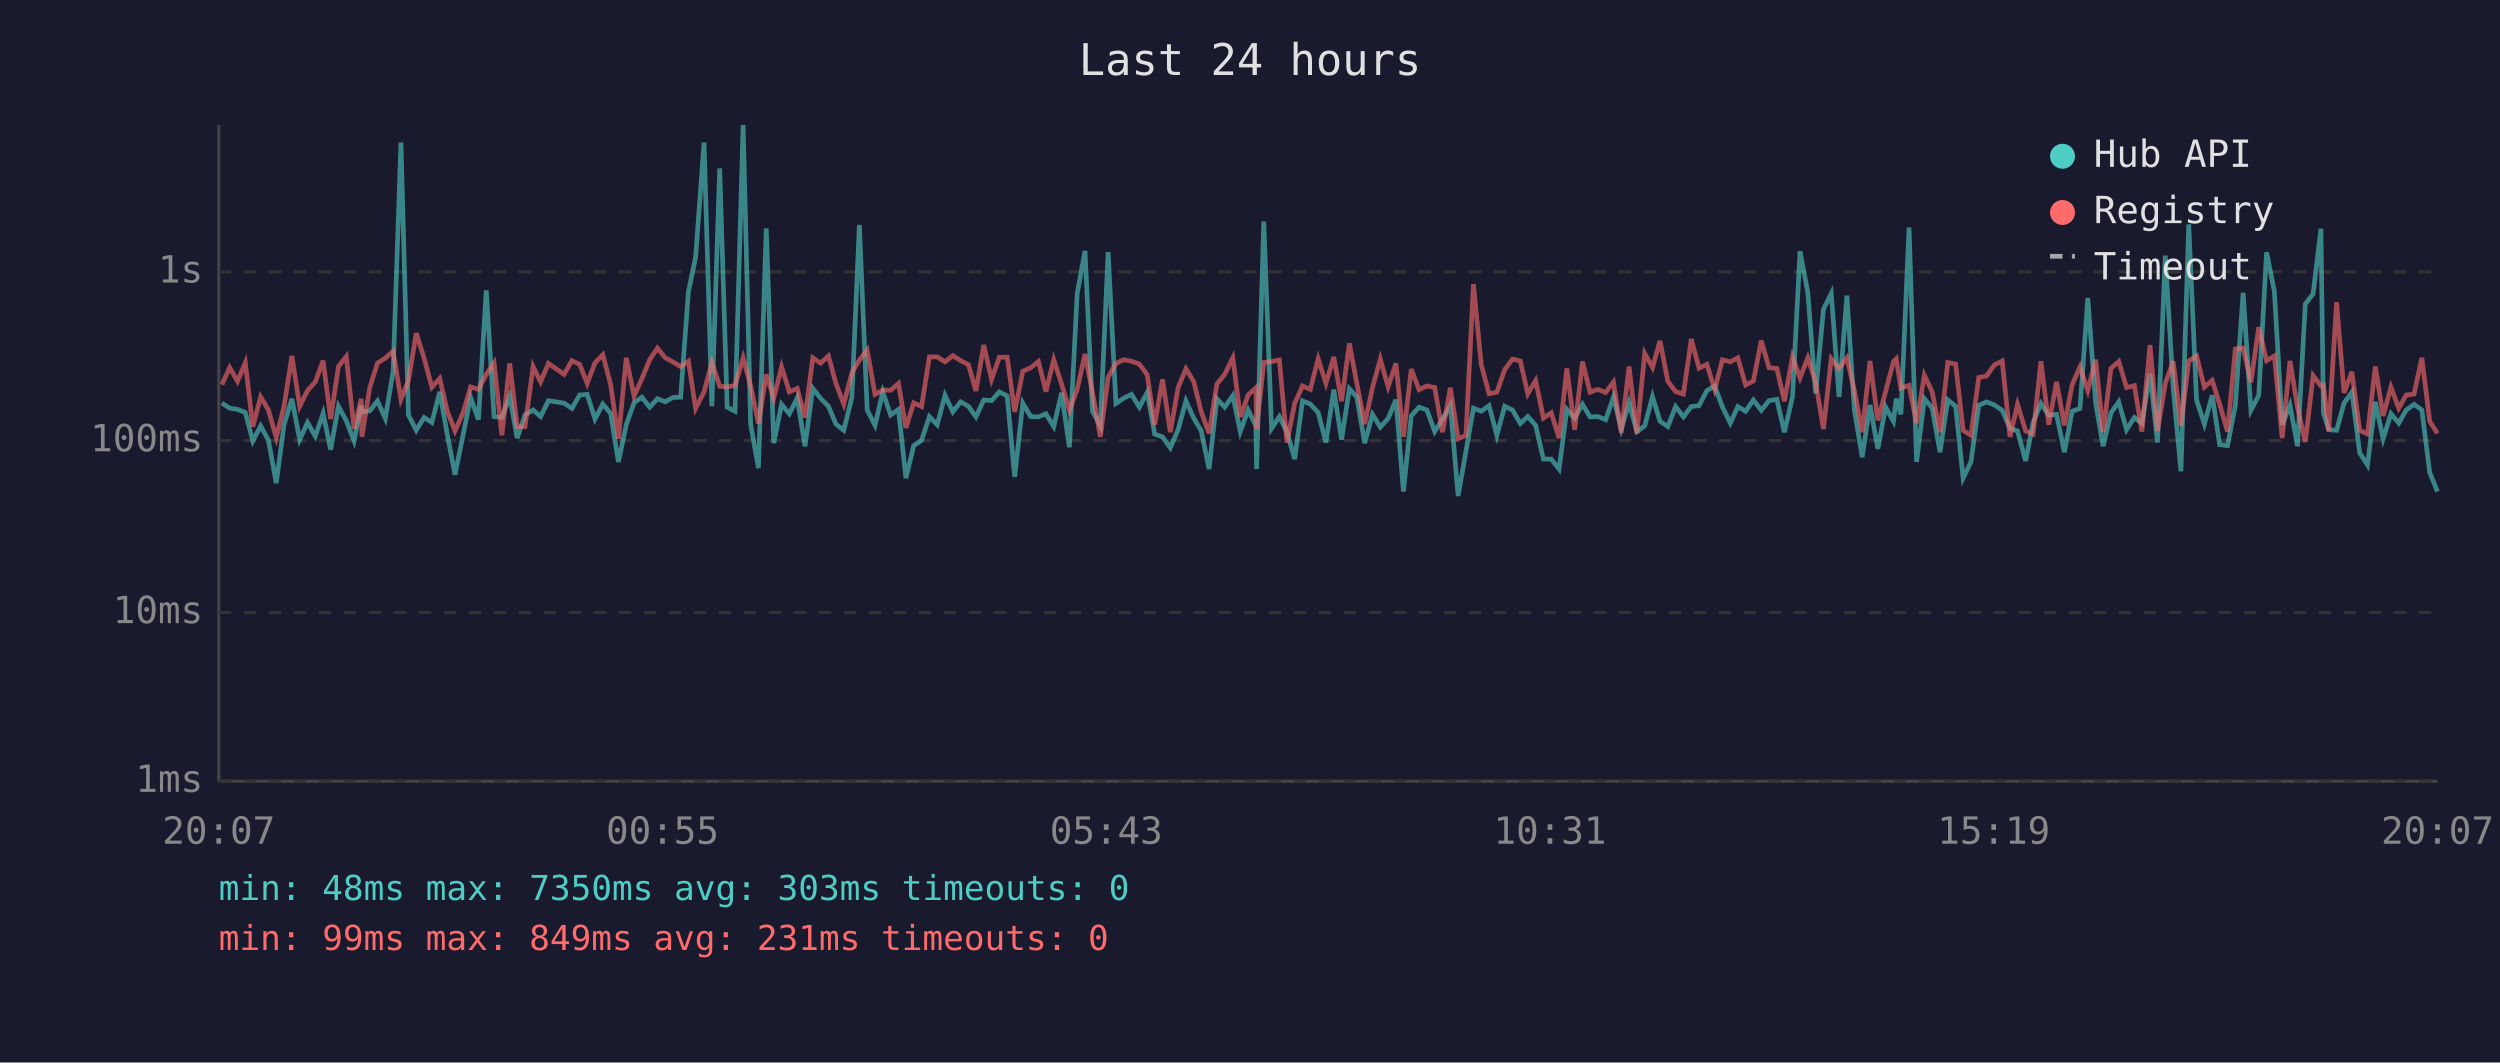
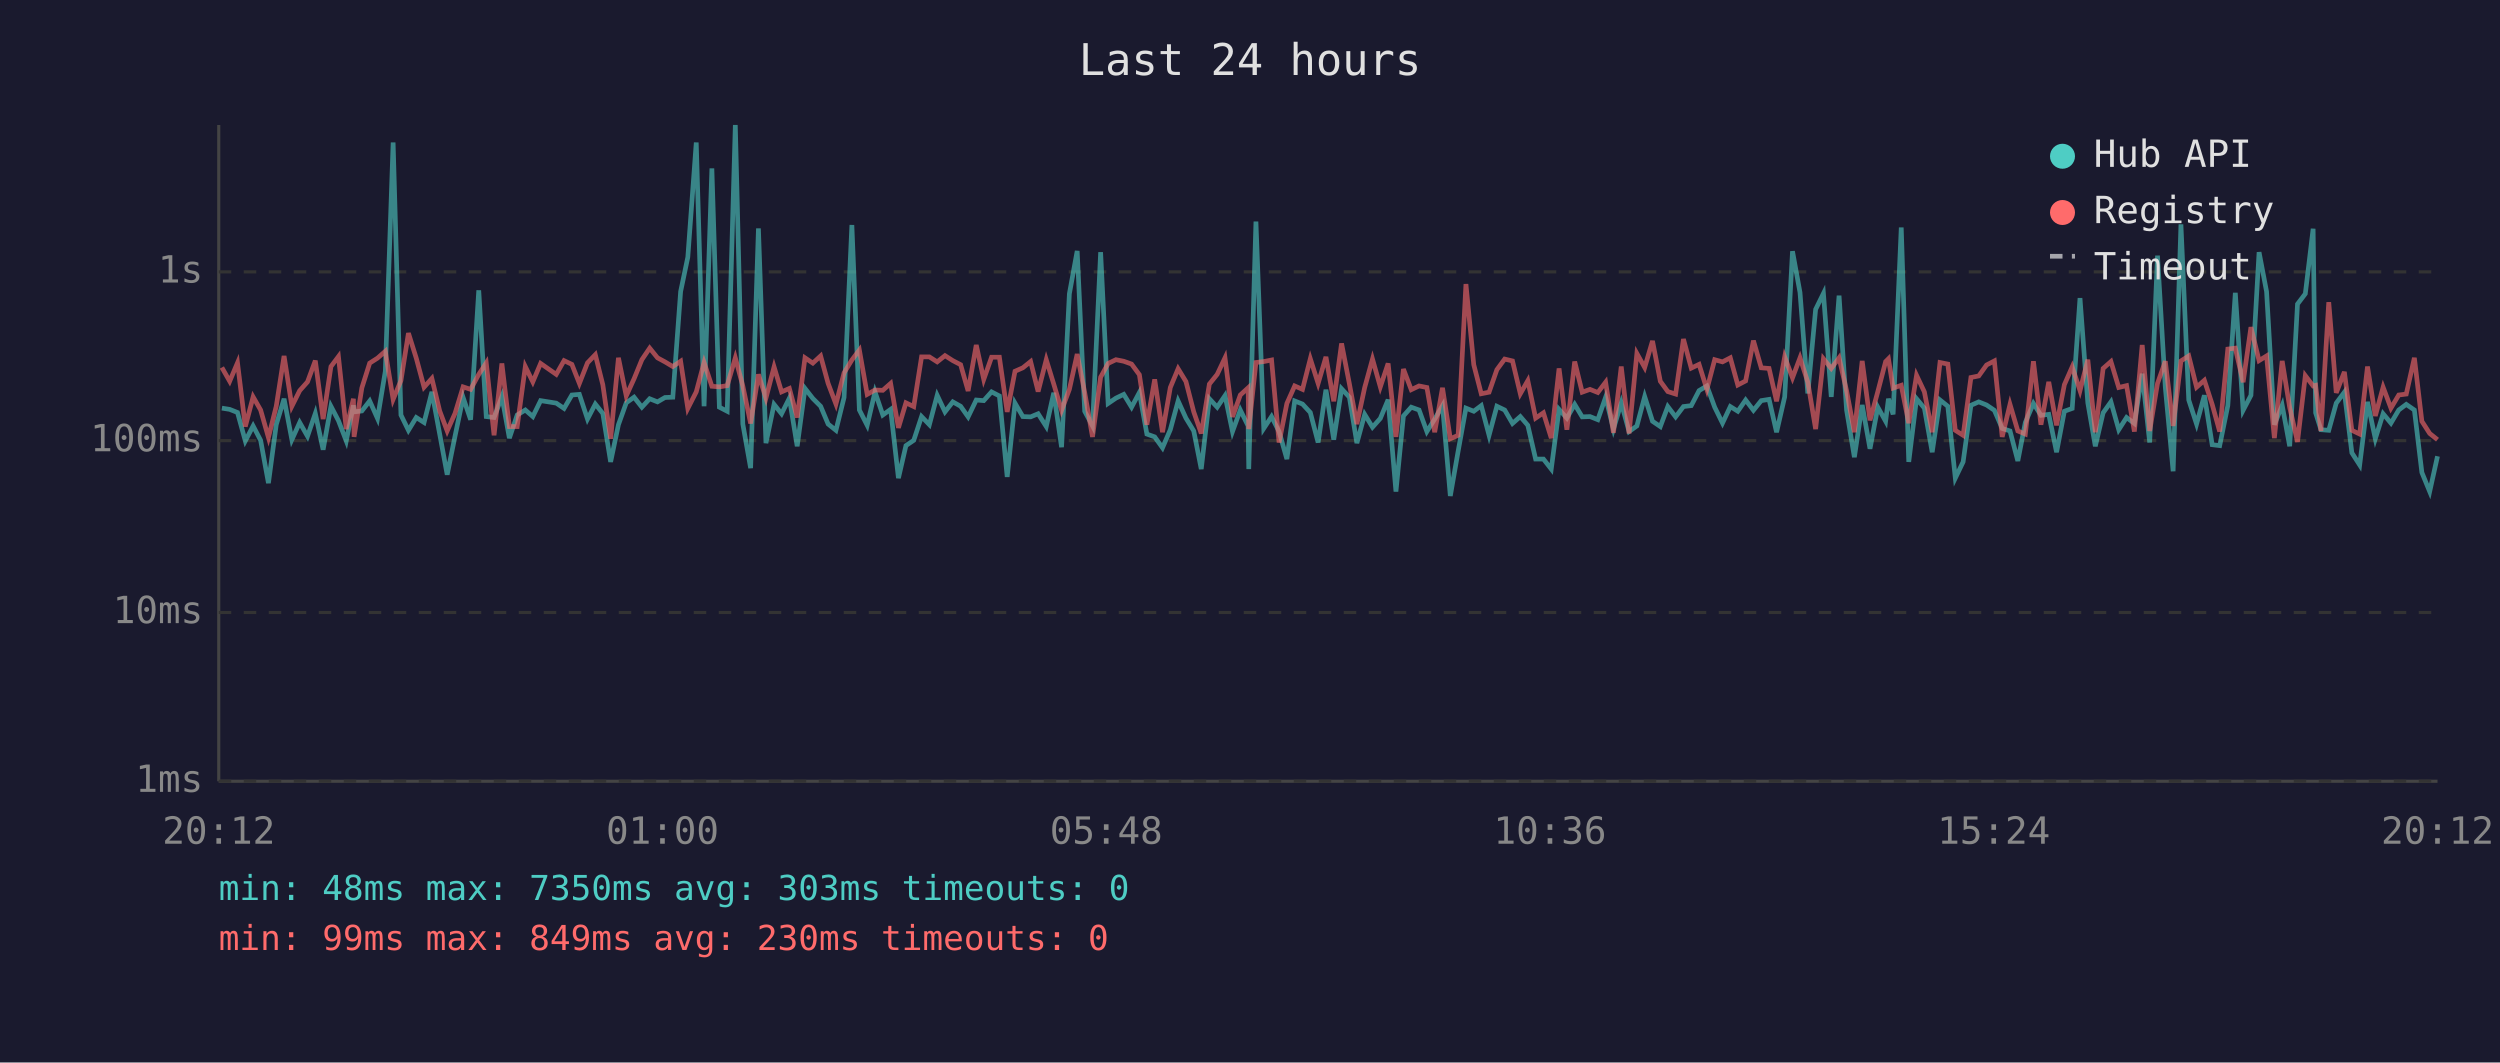
<svg xmlns="http://www.w3.org/2000/svg" viewBox="0 0 800 340" font-family="monospace" font-size="12">
  <rect width="800" height="340" fill="#1a1a2e" />
  <text x="400" y="24" fill="#e0e0e0" font-size="14" text-anchor="middle">Last 24 hours</text>
  <line x1="70" y1="40" x2="70" y2="250" stroke="#444" stroke-width="1" />
  <line x1="70" y1="250" x2="780" y2="250" stroke="#444" stroke-width="1" />
  <line x1="70" y1="250" x2="780" y2="250" stroke="#333" stroke-width="1" stroke-dasharray="4" />
  <text x="65" y="250" fill="#888" text-anchor="end" dominant-baseline="middle">1ms</text>
  <line x1="70" y1="196" x2="780" y2="196" stroke="#333" stroke-width="1" stroke-dasharray="4" />
  <text x="65" y="196" fill="#888" text-anchor="end" dominant-baseline="middle">10ms</text>
  <line x1="70" y1="141" x2="780" y2="141" stroke="#333" stroke-width="1" stroke-dasharray="4" />
  <text x="65" y="141" fill="#888" text-anchor="end" dominant-baseline="middle">100ms</text>
  <line x1="70" y1="87" x2="780" y2="87" stroke="#333" stroke-width="1" stroke-dasharray="4" />
  <text x="65" y="87" fill="#888" text-anchor="end" dominant-baseline="middle">1s</text>
-   <text x="70" y="270" fill="#888" text-anchor="middle">20:07</text>
-   <text x="212" y="270" fill="#888" text-anchor="middle">00:55</text>
-   <text x="354" y="270" fill="#888" text-anchor="middle">05:43</text>
-   <text x="496" y="270" fill="#888" text-anchor="middle">10:31</text>
-   <text x="638" y="270" fill="#888" text-anchor="middle">15:19</text>
-   <text x="780" y="270" fill="#888" text-anchor="middle">20:07</text>
-   <polyline points="71.0,129.0 73.5,130.6 76.0,131.0 78.5,132.0 80.9,141.1 83.4,136.3 85.9,140.9 88.4,154.6 90.9,135.9 93.4,127.6 95.9,140.7 98.4,135.2 100.9,139.6 103.4,132.3 105.8,143.9 108.3,130.0 110.8,134.6 113.3,141.1 115.6,129.7 115.8,131.8 118.3,131.5 120.8,128.3 123.3,133.9 125.8,118.8 128.3,45.6 130.7,132.8 133.2,137.7 135.7,133.6 138.2,135.2 140.7,125.4 143.1,138.9 145.6,151.9 148.1,139.6 150.6,127.2 153.1,134.3 155.6,92.9 158.1,133.3 160.6,133.6 163.1,126.9 165.5,140.2 168.0,132.8 170.6,131.2 173.0,133.3 175.5,128.2 180.5,129.0 183.0,130.7 185.5,126.4 187.9,126.2 190.4,134.1 192.9,129.3 195.4,132.3 197.9,147.8 200.4,135.9 202.9,128.9 205.4,127.1 207.9,130.3 210.4,127.6 212.9,128.6 215.3,127.2 217.8,127.1 220.3,93.3 222.6,82.3 225.3,45.6 227.8,130.0 230.3,53.9 232.7,130.3 235.2,131.6 237.8,40.0 240.2,135.7 242.7,149.8 245.2,73.1 247.6,141.8 250.1,129.4 252.6,132.4 255.1,127.4 257.6,142.8 260.1,124.3 262.6,127.5 265.1,130.0 267.5,135.7 270.0,137.7 272.6,127.2 275.0,72.0 277.5,131.2 280.0,136.1 282.5,125.4 285.0,132.8 287.5,131.0 289.9,153.0 292.4,142.6 294.9,140.9 297.4,133.3 299.9,135.9 302.4,126.5 304.9,131.8 307.4,128.6 309.9,130.0 312.3,133.4 314.8,128.0 317.3,128.2 319.8,125.4 322.3,126.7 324.7,152.6 327.3,129.0 329.8,133.3 332.3,133.4 334.7,132.4 337.2,136.5 339.7,125.7 342.2,143.1 344.7,94.0 347.2,80.3 349.6,131.6 352.1,136.3 354.6,80.7 357.1,129.1 359.6,127.4 362.1,126.2 364.6,130.3 367.1,125.6 369.5,138.9 372.0,139.8 374.5,143.3 377.0,137.5 379.5,128.3 382.0,133.8 384.4,137.9 386.9,150.1 389.4,127.6 391.9,130.3 394.5,126.6 396.9,138.1 399.4,131.2 401.9,136.3 402.1,150.1 404.4,70.9 406.9,137.1 409.4,133.3 411.8,138.1 414.3,146.9 416.8,128.3 419.3,129.3 421.8,132.0 424.3,141.6 426.8,124.7 429.3,140.7 431.8,124.4 434.2,127.1 436.7,141.8 439.2,132.6 441.7,136.7 444.2,133.9 446.7,127.9 449.1,157.3 451.6,133.1 454.1,130.3 456.6,131.2 459.1,138.1 461.6,134.1 464.1,129.8 466.6,158.7 469.1,144.4 471.5,130.6 474.0,131.6 476.5,129.8 479.0,139.3 481.5,130.0 484.0,131.2 486.5,135.5 488.9,133.3 491.4,136.1 493.9,146.9 496.4,146.9 498.9,150.1 501.4,131.0 503.9,133.8 506.4,129.4 508.8,133.4 511.3,133.3 513.8,134.3 516.3,127.1 518.8,137.3 521.3,128.9 523.8,138.1 526.3,136.3 528.8,126.9 531.2,134.8 533.7,136.5 536.2,130.1 538.7,133.4 541.2,130.1 543.7,129.8 546.2,125.0 548.7,123.5 551.2,130.3 553.7,135.4 556.1,130.1 558.6,131.6 561.1,128.0 563.6,131.3 566.1,128.2 568.6,127.8 571.0,138.3 573.6,127.0 576.0,80.4 578.5,93.6 581.0,125.9 583.5,99.0 586.0,93.9 588.5,127.0 591.0,94.6 593.4,131.2 595.9,146.3 598.4,129.6 600.9,143.6 603.4,130.3 605.9,134.8 606.8,127.6 608.3,132.6 610.9,72.8 613.3,147.8 615.8,127.6 618.3,130.6 620.8,144.7 623.3,128.0 625.8,130.0 628.2,153.0 630.7,147.8 633.2,129.7 635.7,128.6 638.2,129.6 640.7,131.3 643.2,137.1 645.6,137.9 648.2,147.5 650.6,135.2 653.1,129.1 655.6,132.9 658.1,132.6 660.6,144.7 663.1,131.6 665.6,130.7 668.1,95.4 670.6,128.9 673.0,142.8 675.5,132.1 678.0,128.6 680.5,137.5 683.0,133.6 685.4,135.5 688.0,119.6 690.4,141.6 692.9,81.8 695.4,124.0 697.9,150.8 700.4,71.8 702.9,128.0 705.4,135.7 707.9,126.5 710.3,142.3 712.8,142.6 715.3,129.8 717.8,93.7 720.3,131.3 722.8,126.5 725.3,80.7 727.8,93.3 730.3,135.9 732.8,129.7 735.2,142.8 737.7,97.3 740.2,94.0 742.7,73.2 743.5,132.1 745.2,137.5 747.7,137.7 750.1,129.0 752.6,125.5 755.1,144.9 757.6,148.8 760.1,128.6 762.6,140.4 765.1,132.4 767.6,135.4 770.0,131.2 772.5,129.4 775.0,131.2 777.5,151.2 780.0,157.3" fill="none" stroke="#4ecdc4" stroke-width="1.5" opacity="0.6" />
-   <polyline points="71.0,123.1 73.5,117.6 76.0,122.0 78.5,116.1 80.9,136.5 83.4,127.0 85.9,131.2 88.4,140.0 90.9,130.0 93.4,113.9 95.9,130.0 98.4,125.0 100.9,122.2 103.4,115.4 105.8,134.1 108.3,117.3 110.8,114.1 113.3,137.3 115.6,127.6 115.8,139.8 118.3,124.1 120.8,116.2 123.3,114.6 125.8,112.4 128.3,127.8 130.7,121.8 133.2,106.6 135.7,114.6 138.2,123.9 140.7,121.1 143.1,131.5 145.6,137.9 148.1,132.3 150.6,123.8 153.1,124.6 155.6,119.8 158.1,116.1 160.6,139.3 163.1,116.3 165.5,136.5 168.0,136.5 170.6,117.3 173.0,122.2 175.5,116.3 180.5,119.8 183.0,115.4 185.5,116.6 187.9,122.7 190.4,116.1 192.9,113.5 195.4,123.1 197.9,140.4 200.4,114.5 202.9,126.7 205.4,121.2 207.9,115.1 210.4,111.4 212.9,114.5 215.3,115.8 217.8,117.3 220.3,115.6 222.6,130.7 225.3,125.4 227.8,116.0 230.3,123.6 232.7,123.8 235.2,123.4 237.8,114.5 240.2,123.5 242.7,135.5 245.2,119.8 247.6,127.4 250.1,117.4 252.6,125.4 255.1,124.3 257.6,133.6 260.1,114.5 262.6,116.2 265.1,113.9 267.5,122.7 270.0,129.3 272.6,119.3 275.0,115.2 277.5,112.0 280.0,126.2 282.5,124.8 285.0,124.9 287.5,122.7 289.9,136.9 292.4,128.9 294.9,130.1 297.4,114.2 299.9,114.2 302.4,115.8 304.9,113.8 307.4,115.4 309.9,116.7 312.3,125.1 314.8,110.4 317.3,121.4 319.8,114.3 322.3,114.3 324.7,131.8 327.3,118.8 329.8,117.7 332.3,115.7 334.7,125.3 337.2,115.1 339.7,122.9 342.2,131.3 344.7,124.6 347.2,113.3 349.6,125.6 352.1,139.8 354.6,120.7 357.1,116.3 359.6,115.1 362.1,115.6 364.6,116.5 367.1,119.9 369.5,135.9 372.0,121.4 374.5,138.3 377.0,124.0 379.5,118.0 382.0,122.1 384.4,131.8 386.9,138.7 389.4,122.9 391.9,119.8 394.5,114.5 396.9,133.4 399.4,126.4 401.9,124.1 402.1,137.3 404.4,116.0 406.9,115.7 409.4,115.2 411.8,141.6 414.3,129.1 416.8,123.5 419.3,124.6 421.8,114.8 424.3,122.7 426.8,114.2 429.3,128.4 431.8,109.9 434.2,122.8 436.7,135.7 439.2,124.0 441.7,114.9 444.2,123.8 446.7,116.3 449.1,139.8 451.6,118.1 454.1,124.7 456.6,123.5 459.1,124.0 461.6,138.3 464.1,124.1 466.6,140.4 469.1,139.3 471.5,90.9 474.0,116.7 476.5,126.0 479.0,125.5 481.5,118.3 484.0,114.9 486.5,115.5 488.9,126.0 491.4,121.8 493.9,133.8 496.4,132.1 498.9,140.2 501.4,117.9 503.9,137.5 506.4,115.7 508.8,125.5 511.3,124.6 513.8,125.6 516.3,122.3 518.8,138.5 521.3,117.3 523.8,138.7 526.3,113.1 528.8,117.6 531.2,109.1 533.7,122.0 536.2,125.3 538.7,126.1 541.2,108.5 543.7,117.8 546.2,116.6 548.7,124.6 551.2,115.1 553.7,115.8 556.1,114.5 558.6,123.2 561.1,121.9 563.6,109.0 566.1,117.7 568.6,117.9 571.0,128.4 573.6,114.2 576.0,120.9 578.5,114.5 581.0,122.3 583.5,137.3 586.0,114.8 588.5,117.9 591.0,114.5 593.4,125.0 595.9,138.3 598.4,115.5 600.9,134.5 603.4,125.3 605.9,115.7 606.8,114.8 608.3,124.2 610.9,123.3 613.3,135.4 615.8,120.1 618.3,125.4 620.8,138.3 623.3,116.0 625.8,116.5 628.2,137.7 630.7,139.3 633.2,120.8 635.7,120.3 638.2,116.8 640.7,115.5 643.2,139.8 645.6,129.4 648.2,137.9 650.6,138.9 653.1,115.6 655.6,135.9 658.1,122.2 660.6,136.1 663.1,123.1 665.6,117.4 668.1,125.0 670.6,115.1 673.0,138.3 675.5,117.9 678.0,115.7 680.5,124.0 683.0,123.4 685.4,138.1 688.0,110.4 690.4,137.9 692.9,122.7 695.4,115.6 697.9,136.3 700.4,115.5 702.9,113.9 705.4,123.9 707.9,121.7 710.3,129.4 712.8,138.1 715.3,111.7 717.8,111.4 720.3,122.3 722.8,104.7 725.3,115.4 727.8,113.9 730.3,140.2 732.8,115.5 735.2,130.4 737.7,141.4 740.2,120.2 742.7,123.5 743.5,123.3 745.2,137.9 747.7,96.7 750.1,125.7 752.6,119.0 755.1,137.7 757.6,138.9 760.1,117.3 762.6,133.1 765.1,123.9 767.6,130.6 770.0,126.4 772.5,126.1 775.0,114.5 777.5,134.8 780.0,138.7" fill="none" stroke="#ff6b6b" stroke-width="1.5" opacity="0.6" />
+   <text x="70" y="270" fill="#888" text-anchor="middle">20:12</text>
+   <text x="212" y="270" fill="#888" text-anchor="middle">01:00</text>
+   <text x="354" y="270" fill="#888" text-anchor="middle">05:48</text>
+   <text x="496" y="270" fill="#888" text-anchor="middle">10:36</text>
+   <text x="638" y="270" fill="#888" text-anchor="middle">15:24</text>
+   <text x="780" y="270" fill="#888" text-anchor="middle">20:12</text>
+   <polyline points="71.0,130.6 73.5,131.0 76.0,132.0 78.5,141.1 81.0,136.3 83.4,140.9 85.9,154.6 88.4,135.9 90.9,127.6 93.4,140.7 95.9,135.2 98.4,139.6 100.9,132.3 103.4,143.9 105.9,130.0 108.3,134.6 110.8,141.1 113.1,129.7 113.3,131.8 115.8,131.5 118.3,128.3 120.8,133.9 123.3,118.8 125.8,45.6 128.3,132.8 130.7,137.7 133.2,133.6 135.7,135.2 138.2,125.4 140.7,138.9 143.1,151.9 145.6,139.6 148.2,127.2 150.6,134.3 153.2,92.9 155.6,133.3 158.1,133.6 160.6,126.9 163.0,140.2 165.5,132.8 168.1,131.2 170.5,133.3 173.0,128.2 178.0,129.0 180.5,130.7 183.0,126.4 185.4,126.2 188.0,134.1 190.5,129.3 192.9,132.3 195.4,147.8 197.9,135.9 200.4,128.9 202.9,127.1 205.4,130.3 207.9,127.6 210.4,128.6 212.8,127.2 215.3,127.1 217.8,93.3 220.1,82.3 222.8,45.6 225.3,130.0 227.8,53.9 230.2,130.3 232.7,131.6 235.3,40.0 237.7,135.7 240.2,149.8 242.7,73.1 245.1,141.8 247.7,129.4 250.1,132.4 252.6,127.4 255.1,142.8 257.6,124.3 260.1,127.5 262.6,130.0 265.0,135.7 267.5,137.7 270.1,127.2 272.6,72.0 275.0,131.2 277.5,136.1 280.0,125.4 282.5,132.8 285.0,131.0 287.5,153.0 289.9,142.6 292.4,140.9 294.9,133.3 297.4,135.9 299.9,126.5 302.4,131.8 304.9,128.6 307.4,130.0 309.8,133.4 312.4,128.0 314.8,128.2 317.3,125.4 319.8,126.7 322.3,152.6 324.8,129.0 327.3,133.3 329.8,133.4 332.2,132.4 334.8,136.5 337.2,125.7 339.7,143.1 342.2,94.0 344.7,80.3 347.1,131.6 349.6,136.3 352.2,80.7 354.6,129.1 357.1,127.4 359.6,126.2 362.1,130.3 364.6,125.6 367.0,138.9 369.5,139.8 372.0,143.3 374.5,137.5 377.0,128.3 379.5,133.8 382.0,137.9 384.4,150.1 387.0,127.6 389.5,130.3 392.0,126.6 394.4,138.1 396.9,131.2 399.4,136.3 399.6,150.1 401.9,70.9 404.4,137.1 406.9,133.3 409.3,138.1 411.8,146.9 414.3,128.3 416.8,129.3 419.3,132.0 421.8,141.6 424.3,124.7 426.8,140.7 429.3,124.4 431.8,127.1 434.2,141.8 436.7,132.6 439.2,136.7 441.7,133.9 444.2,127.9 446.7,157.3 449.1,133.1 451.6,130.3 454.1,131.2 456.6,138.1 459.1,134.1 461.6,129.8 464.1,158.7 466.6,144.4 469.1,130.6 471.6,131.6 474.0,129.8 476.5,139.3 479.0,130.0 481.5,131.2 484.0,135.5 486.5,133.3 488.9,136.1 491.4,146.9 493.9,146.9 496.4,150.1 498.9,131.0 501.4,133.8 503.9,129.4 506.3,133.4 508.8,133.3 511.3,134.3 513.8,127.1 516.3,137.3 518.8,128.9 521.3,138.1 523.8,136.3 526.3,126.9 528.8,134.8 531.3,136.5 533.7,130.1 536.2,133.4 538.7,130.1 541.2,129.8 543.7,125.0 546.2,123.5 548.7,130.3 551.2,135.4 553.7,130.1 556.1,131.6 558.6,128.0 561.1,131.3 563.6,128.2 566.1,127.8 568.5,138.3 571.1,127.0 573.6,80.4 576.0,93.6 578.5,125.9 581.0,99.0 583.5,93.9 586.0,127.0 588.5,94.6 590.9,131.2 593.4,146.3 595.9,129.6 598.4,143.6 600.9,130.3 603.4,134.8 604.3,127.6 605.8,132.6 608.4,72.8 610.8,147.8 613.3,127.6 615.8,130.6 618.3,144.7 620.8,128.0 623.3,130.0 625.7,153.0 628.2,147.8 630.7,129.7 633.2,128.6 635.7,129.6 638.2,131.3 640.7,137.1 643.2,137.9 645.7,147.5 648.1,135.2 650.7,129.1 653.1,132.9 655.6,132.6 658.1,144.7 660.6,131.6 663.1,130.7 665.6,95.4 668.1,128.9 670.5,142.8 673.0,132.1 675.5,128.6 678.0,137.5 680.5,133.6 683.0,135.5 685.5,119.6 687.9,141.6 690.4,81.8 692.9,124.0 695.4,150.8 697.9,71.8 700.4,128.0 702.9,135.7 705.4,126.5 707.9,142.3 710.3,142.6 712.9,129.8 715.3,93.7 717.8,131.3 720.3,126.5 722.9,80.7 725.3,93.3 727.8,135.9 730.3,129.7 732.7,142.8 735.2,97.3 737.7,94.0 740.2,73.2 741.0,132.1 742.7,137.5 745.2,137.7 747.6,129.0 750.2,125.5 752.6,144.9 755.1,148.8 757.6,128.6 760.1,140.4 762.6,132.4 765.1,135.4 767.6,131.2 770.0,129.4 772.6,131.2 775.0,151.2 777.5,157.3 780.0,146.0" fill="none" stroke="#4ecdc4" stroke-width="1.5" opacity="0.6" />
+   <polyline points="71.0,117.6 73.5,122.0 76.0,116.1 78.5,136.5 81.0,127.0 83.4,131.2 85.9,140.0 88.4,130.0 90.9,113.9 93.4,130.0 95.9,125.0 98.4,122.2 100.9,115.4 103.4,134.1 105.9,117.3 108.3,114.1 110.8,137.3 113.1,127.6 113.3,139.8 115.8,124.1 118.3,116.2 120.8,114.6 123.3,112.4 125.8,127.8 128.3,121.8 130.7,106.6 133.2,114.6 135.7,123.9 138.2,121.1 140.7,131.5 143.1,137.9 145.6,132.3 148.2,123.8 150.6,124.6 153.2,119.8 155.6,116.1 158.1,139.3 160.6,116.3 163.0,136.5 165.5,136.5 168.1,117.3 170.5,122.2 173.0,116.3 178.0,119.8 180.5,115.4 183.0,116.6 185.4,122.7 188.0,116.1 190.5,113.5 192.9,123.1 195.4,140.4 197.9,114.5 200.4,126.7 202.9,121.2 205.4,115.1 207.9,111.4 210.4,114.5 212.8,115.8 215.3,117.3 217.8,115.6 220.1,130.7 222.8,125.4 225.3,116.0 227.8,123.6 230.2,123.8 232.7,123.4 235.3,114.5 237.7,123.5 240.2,135.5 242.7,119.8 245.1,127.4 247.7,117.4 250.1,125.4 252.6,124.3 255.1,133.6 257.6,114.5 260.1,116.2 262.6,113.9 265.0,122.7 267.5,129.3 270.1,119.3 272.6,115.2 275.0,112.0 277.5,126.2 280.0,124.8 282.5,124.9 285.0,122.7 287.5,136.9 289.9,128.9 292.4,130.1 294.9,114.2 297.4,114.2 299.9,115.8 302.4,113.8 304.9,115.4 307.4,116.7 309.8,125.1 312.4,110.4 314.8,121.4 317.3,114.3 319.8,114.3 322.3,131.8 324.8,118.8 327.3,117.7 329.8,115.7 332.2,125.3 334.8,115.1 337.2,122.9 339.7,131.3 342.2,124.6 344.7,113.3 347.1,125.6 349.6,139.8 352.2,120.7 354.6,116.3 357.1,115.1 359.6,115.6 362.1,116.5 364.6,119.9 367.0,135.9 369.5,121.4 372.0,138.3 374.5,124.0 377.0,118.0 379.5,122.1 382.0,131.8 384.4,138.7 387.0,122.9 389.5,119.8 392.0,114.5 394.4,133.4 396.9,126.4 399.4,124.1 399.6,137.3 401.9,116.0 404.4,115.7 406.9,115.2 409.3,141.6 411.8,129.1 414.3,123.5 416.8,124.6 419.3,114.8 421.8,122.7 424.3,114.2 426.8,128.4 429.3,109.9 431.8,122.8 434.2,135.7 436.7,124.0 439.2,114.9 441.7,123.8 444.2,116.3 446.7,139.8 449.1,118.1 451.6,124.7 454.1,123.5 456.6,124.0 459.1,138.3 461.6,124.1 464.1,140.4 466.6,139.3 469.1,90.9 471.6,116.7 474.0,126.0 476.5,125.5 479.0,118.3 481.5,114.9 484.0,115.5 486.5,126.0 488.9,121.8 491.4,133.8 493.9,132.1 496.4,140.2 498.9,117.9 501.4,137.5 503.9,115.7 506.3,125.5 508.8,124.6 511.3,125.6 513.8,122.3 516.3,138.5 518.8,117.3 521.3,138.7 523.8,113.1 526.3,117.6 528.8,109.1 531.3,122.0 533.7,125.3 536.2,126.1 538.7,108.5 541.2,117.8 543.7,116.6 546.2,124.6 548.7,115.1 551.2,115.8 553.7,114.5 556.1,123.2 558.6,121.9 561.1,109.0 563.6,117.7 566.1,117.9 568.5,128.4 571.1,114.2 573.6,120.9 576.0,114.5 578.5,122.3 581.0,137.3 583.5,114.8 586.0,117.9 588.5,114.5 590.9,125.0 593.4,138.3 595.9,115.5 598.4,134.5 600.9,125.3 603.4,115.7 604.3,114.8 605.8,124.2 608.4,123.3 610.8,135.4 613.3,120.1 615.8,125.4 618.3,138.3 620.8,116.0 623.3,116.5 625.7,137.7 628.2,139.3 630.7,120.8 633.2,120.3 635.7,116.8 638.2,115.5 640.7,139.8 643.2,129.4 645.7,137.9 648.1,138.9 650.7,115.6 653.1,135.9 655.6,122.2 658.1,136.1 660.6,123.1 663.1,117.4 665.6,125.0 668.1,115.1 670.5,138.3 673.0,117.9 675.5,115.7 678.0,124.0 680.5,123.4 683.0,138.1 685.5,110.4 687.9,137.9 690.4,122.7 692.9,115.6 695.4,136.3 697.9,115.5 700.4,113.9 702.9,123.9 705.4,121.7 707.9,129.4 710.3,138.1 712.9,111.7 715.3,111.4 717.8,122.3 720.3,104.7 722.9,115.4 725.3,113.9 727.8,140.2 730.3,115.5 732.7,130.4 735.2,141.4 737.7,120.2 740.2,123.5 741.0,123.3 742.7,137.9 745.2,96.7 747.6,125.7 750.2,119.0 752.6,137.7 755.1,138.9 757.6,117.3 760.1,133.1 762.6,123.9 765.1,130.6 767.6,126.4 770.0,126.1 772.6,114.5 775.0,134.8 777.5,138.7 780.0,140.7" fill="none" stroke="#ff6b6b" stroke-width="1.5" opacity="0.6" />
  <circle cx="660" cy="50" r="4" fill="#4ecdc4" />
  <text x="670" y="50" fill="#e0e0e0" dominant-baseline="middle">Hub API</text>
  <circle cx="660" cy="68" r="4" fill="#ff6b6b" />
  <text x="670" y="68" fill="#e0e0e0" dominant-baseline="middle">Registry</text>
  <line x1="656" y1="82" x2="664" y2="82" stroke="#e0e0e0" stroke-width="1.5" stroke-dasharray="4,3" opacity="0.7" />
  <text x="670" y="86" fill="#e0e0e0" dominant-baseline="middle">Timeout</text>
  <text x="70" y="288" fill="#4ecdc4" font-size="11">min: 48ms  max: 7350ms  avg: 303ms  timeouts: 0</text>
-   <text x="70" y="304" fill="#ff6b6b" font-size="11">min: 99ms  max: 849ms  avg: 231ms  timeouts: 0</text>
+   <text x="70" y="304" fill="#ff6b6b" font-size="11">min: 99ms  max: 849ms  avg: 230ms  timeouts: 0</text>
</svg>
